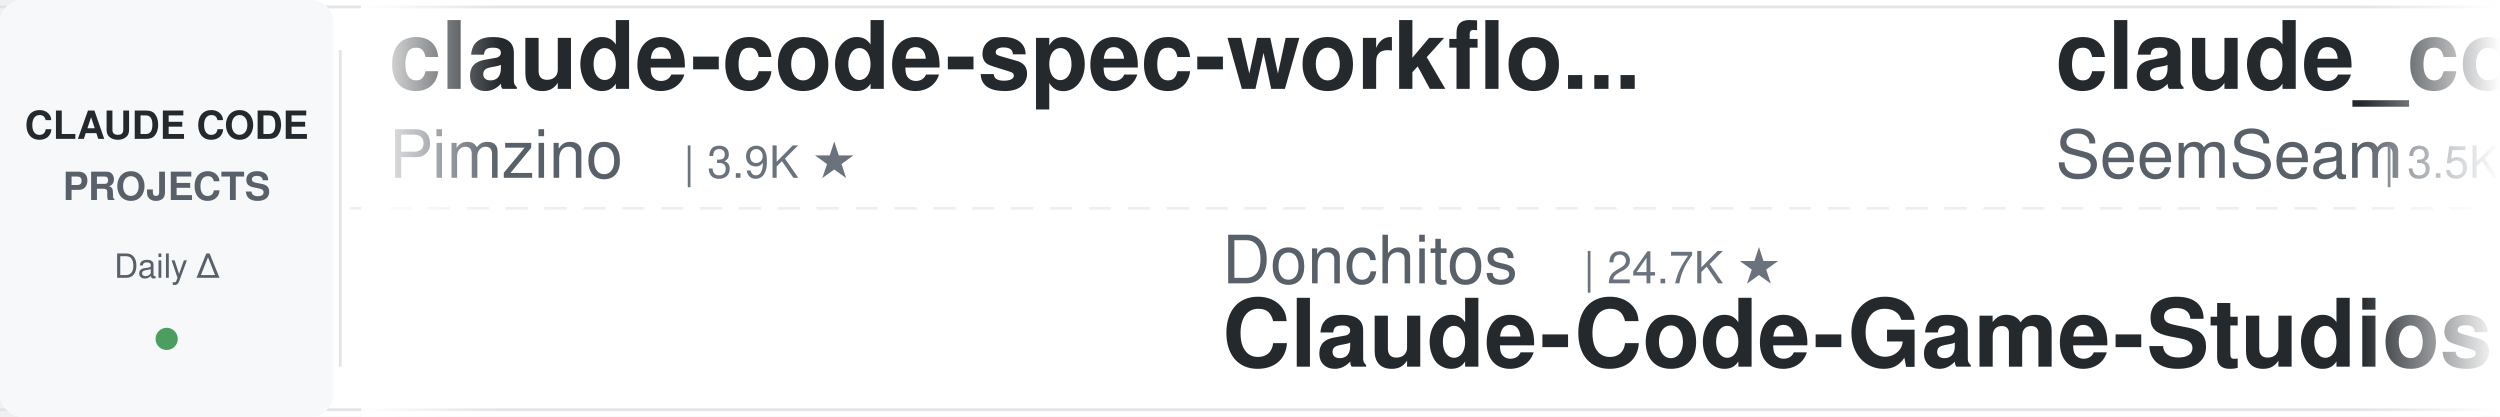
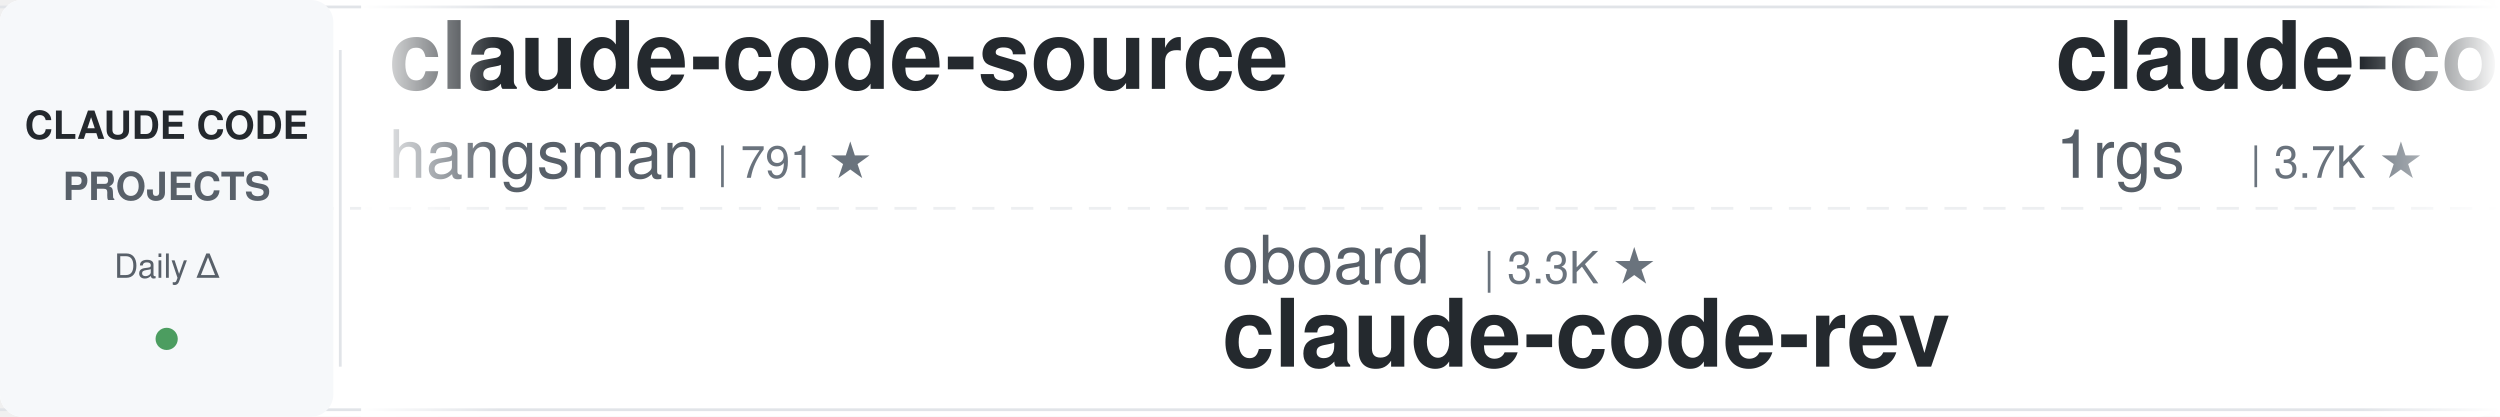
<svg xmlns="http://www.w3.org/2000/svg" width="900" height="150">
  <defs>
    <linearGradient id="leftFade" x1="0%" y1="0%" x2="100%" y2="0%">
      <stop offset="0%" style="stop-color:#ffffff;stop-opacity:1" />
      <stop offset="100%" style="stop-color:#ffffff;stop-opacity:0" />
    </linearGradient>
    <linearGradient id="rightFade" x1="0%" y1="0%" x2="100%" y2="0%">
      <stop offset="0%" style="stop-color:#ffffff;stop-opacity:0" />
      <stop offset="100%" style="stop-color:#ffffff;stop-opacity:1" />
    </linearGradient>
  </defs>
  <rect width="900" height="150" fill="#ffffff" rx="8" />
  <rect x="0" y="2" width="900" height="1" fill="#e1e4e8" />
  <rect x="0" y="147" width="900" height="1" fill="#e1e4e8" />
  <line x1="0" y1="75" x2="900" y2="75" stroke="#e1e4e8" stroke-width="1" stroke-dasharray="8 6" opacity="0.6" />
  <rect x="0" y="0" width="120" height="150" fill="#f6f8fa" rx="8" />
  <text x="60" y="50" font-family="-apple-system, BlinkMacSystemFont, 'Segoe UI', Helvetica, Arial, sans-serif" font-size="14" font-weight="600" fill="#24292e" text-anchor="middle">CLAUDE CODE</text>
  <text x="60" y="72" font-family="-apple-system, BlinkMacSystemFont, 'Segoe UI', Helvetica, Arial, sans-serif" font-size="14" font-weight="600" fill="#586069" text-anchor="middle">PROJECTS</text>
  <text x="60" y="100" font-family="-apple-system, BlinkMacSystemFont, 'Segoe UI', Helvetica, Arial, sans-serif" font-size="12" font-weight="500" fill="#586069" text-anchor="middle">Daily Δ</text>
  <circle cx="60" cy="122" r="4" fill="#22863a" opacity="0.8" />
  <rect x="122" y="18" width="1" height="114" fill="#e1e4e8" />
  <clipPath id="tickerClip">
    <rect x="130" y="0" width="770" height="150" />
  </clipPath>
  <g clip-path="url(#tickerClip)">
    <g id="tickerItems">
      <animateTransform attributeName="transform" attributeType="XML" type="translate" from="0 0" to="-3000 0" dur="54s" repeatCount="indefinite" />
      <g transform="translate(0, 0)">
-         <text x="140" y="32" font-family="-apple-system, BlinkMacSystemFont, 'Segoe UI', Helvetica, Arial, sans-serif" font-size="34" font-weight="600" fill="#24292e">claude-code-spec-workflo...</text>
-         <text x="140" y="64" font-family="-apple-system, BlinkMacSystemFont, 'Segoe UI', Helvetica, Arial, sans-serif" font-size="24" font-weight="400" fill="#586069">Pimzino</text>
-         <text x="246" y="64" font-family="-apple-system, BlinkMacSystemFont, 'Segoe UI', Helvetica, Arial, sans-serif" font-size="16" font-weight="500" fill="#6a737d">| 3.9K ★</text>
+         <text x="140" y="32" font-family="-apple-system, BlinkMacSystemFont, 'Segoe UI', Helvetica, Arial, sans-serif" font-size="34" font-weight="600" fill="#24292e">claude-code-source</text>
+         <text x="140" y="64" font-family="-apple-system, BlinkMacSystemFont, 'Segoe UI', Helvetica, Arial, sans-serif" font-size="24" font-weight="400" fill="#586069">hangsman</text>
+         <text x="258" y="64" font-family="-apple-system, BlinkMacSystemFont, 'Segoe UI', Helvetica, Arial, sans-serif" font-size="16" font-weight="500" fill="#6a737d">| 791 ★</text>
      </g>
      <g transform="translate(300, 0)">
-         <text x="140" y="102" font-family="-apple-system, BlinkMacSystemFont, 'Segoe UI', Helvetica, Arial, sans-serif" font-size="24" font-weight="400" fill="#586069">Donchitos</text>
-         <text x="270" y="102" font-family="-apple-system, BlinkMacSystemFont, 'Segoe UI', Helvetica, Arial, sans-serif" font-size="16" font-weight="500" fill="#6a737d">| 24.7K ★</text>
-         <text x="140" y="132" font-family="-apple-system, BlinkMacSystemFont, 'Segoe UI', Helvetica, Arial, sans-serif" font-size="34" font-weight="600" fill="#24292e">Claude-Code-Game-Studios</text>
+         <text x="140" y="102" font-family="-apple-system, BlinkMacSystemFont, 'Segoe UI', Helvetica, Arial, sans-serif" font-size="24" font-weight="400" fill="#586069">oboard</text>
+         <text x="234" y="102" font-family="-apple-system, BlinkMacSystemFont, 'Segoe UI', Helvetica, Arial, sans-serif" font-size="16" font-weight="500" fill="#6a737d">| 3.3K ★</text>
+         <text x="140" y="132" font-family="-apple-system, BlinkMacSystemFont, 'Segoe UI', Helvetica, Arial, sans-serif" font-size="34" font-weight="600" fill="#24292e">claude-code-rev</text>
      </g>
      <g transform="translate(600, 0)">
-         <text x="140" y="32" font-family="-apple-system, BlinkMacSystemFont, 'Segoe UI', Helvetica, Arial, sans-serif" font-size="34" font-weight="600" fill="#24292e">claude_codex_bridge</text>
-         <text x="140" y="64" font-family="-apple-system, BlinkMacSystemFont, 'Segoe UI', Helvetica, Arial, sans-serif" font-size="24" font-weight="400" fill="#586069">SeemSeam</text>
-         <text x="258" y="64" font-family="-apple-system, BlinkMacSystemFont, 'Segoe UI', Helvetica, Arial, sans-serif" font-size="16" font-weight="500" fill="#6a737d">| 3.5K ★</text>
+         <text x="140" y="32" font-family="-apple-system, BlinkMacSystemFont, 'Segoe UI', Helvetica, Arial, sans-serif" font-size="34" font-weight="600" fill="#24292e">claude-code-proxy</text>
+         <text x="140" y="64" font-family="-apple-system, BlinkMacSystemFont, 'Segoe UI', Helvetica, Arial, sans-serif" font-size="24" font-weight="400" fill="#586069">1rgs</text>
+         <text x="210" y="64" font-family="-apple-system, BlinkMacSystemFont, 'Segoe UI', Helvetica, Arial, sans-serif" font-size="16" font-weight="500" fill="#6a737d">| 3.7K ★</text>
      </g>
      <g transform="translate(900, 0)">
-         <text x="140" y="102" font-family="-apple-system, BlinkMacSystemFont, 'Segoe UI', Helvetica, Arial, sans-serif" font-size="24" font-weight="400" fill="#586069">Njengah</text>
-         <text x="246" y="102" font-family="-apple-system, BlinkMacSystemFont, 'Segoe UI', Helvetica, Arial, sans-serif" font-size="16" font-weight="500" fill="#6a737d">| 1.9K ★</text>
-         <text x="140" y="132" font-family="-apple-system, BlinkMacSystemFont, 'Segoe UI', Helvetica, Arial, sans-serif" font-size="34" font-weight="600" fill="#24292e">claude-code-cheat-sheet</text>
+         <text x="140" y="102" font-family="-apple-system, BlinkMacSystemFont, 'Segoe UI', Helvetica, Arial, sans-serif" font-size="24" font-weight="400" fill="#586069">ponponon</text>
+         <text x="258" y="102" font-family="-apple-system, BlinkMacSystemFont, 'Segoe UI', Helvetica, Arial, sans-serif" font-size="16" font-weight="500" fill="#6a737d">| 2.3K ★</text>
+         <text x="140" y="132" font-family="-apple-system, BlinkMacSystemFont, 'Segoe UI', Helvetica, Arial, sans-serif" font-size="34" font-weight="600" fill="#24292e">claude_code_src</text>
      </g>
      <g transform="translate(1200, 0)">
-         <text x="140" y="32" font-family="-apple-system, BlinkMacSystemFont, 'Segoe UI', Helvetica, Arial, sans-serif" font-size="34" font-weight="600" fill="#24292e">pi-vs-claude-code</text>
-         <text x="140" y="64" font-family="-apple-system, BlinkMacSystemFont, 'Segoe UI', Helvetica, Arial, sans-serif" font-size="24" font-weight="400" fill="#586069">disler</text>
-         <text x="234" y="64" font-family="-apple-system, BlinkMacSystemFont, 'Segoe UI', Helvetica, Arial, sans-serif" font-size="16" font-weight="500" fill="#6a737d">| 1.7K ★</text>
+         <text x="140" y="32" font-family="-apple-system, BlinkMacSystemFont, 'Segoe UI', Helvetica, Arial, sans-serif" font-size="34" font-weight="600" fill="#24292e">claude-code-base-action</text>
+         <text x="140" y="64" font-family="-apple-system, BlinkMacSystemFont, 'Segoe UI', Helvetica, Arial, sans-serif" font-size="24" font-weight="400" fill="#586069">anthropics</text>
+         <text x="282" y="64" font-family="-apple-system, BlinkMacSystemFont, 'Segoe UI', Helvetica, Arial, sans-serif" font-size="16" font-weight="500" fill="#6a737d">| 960 ★</text>
      </g>
      <g transform="translate(1500, 0)">
-         <text x="140" y="102" font-family="-apple-system, BlinkMacSystemFont, 'Segoe UI', Helvetica, Arial, sans-serif" font-size="24" font-weight="400" fill="#586069">diet103</text>
-         <text x="246" y="102" font-family="-apple-system, BlinkMacSystemFont, 'Segoe UI', Helvetica, Arial, sans-serif" font-size="16" font-weight="500" fill="#6a737d">| 10.0K ★</text>
-         <text x="140" y="132" font-family="-apple-system, BlinkMacSystemFont, 'Segoe UI', Helvetica, Arial, sans-serif" font-size="34" font-weight="600" fill="#24292e">claude-code-infrastructu...</text>
+         <text x="140" y="102" font-family="-apple-system, BlinkMacSystemFont, 'Segoe UI', Helvetica, Arial, sans-serif" font-size="24" font-weight="400" fill="#586069">asgeirtj</text>
+         <text x="258" y="102" font-family="-apple-system, BlinkMacSystemFont, 'Segoe UI', Helvetica, Arial, sans-serif" font-size="16" font-weight="500" fill="#6a737d">| 63.8K ★</text>
+         <text x="140" y="132" font-family="-apple-system, BlinkMacSystemFont, 'Segoe UI', Helvetica, Arial, sans-serif" font-size="34" font-weight="600" fill="#24292e">system_prompts_leaks</text>
      </g>
      <g transform="translate(1800, 0)">
-         <text x="140" y="32" font-family="-apple-system, BlinkMacSystemFont, 'Segoe UI', Helvetica, Arial, sans-serif" font-size="34" font-weight="600" fill="#24292e">claude-code-from-source</text>
-         <text x="140" y="64" font-family="-apple-system, BlinkMacSystemFont, 'Segoe UI', Helvetica, Arial, sans-serif" font-size="24" font-weight="400" fill="#586069">alejandrobalderas</text>
-         <text x="366" y="64" font-family="-apple-system, BlinkMacSystemFont, 'Segoe UI', Helvetica, Arial, sans-serif" font-size="16" font-weight="500" fill="#6a737d">| 2.8K ★</text>
+         <text x="140" y="32" font-family="-apple-system, BlinkMacSystemFont, 'Segoe UI', Helvetica, Arial, sans-serif" font-size="34" font-weight="600" fill="#24292e">claude-code-tips</text>
+         <text x="140" y="64" font-family="-apple-system, BlinkMacSystemFont, 'Segoe UI', Helvetica, Arial, sans-serif" font-size="24" font-weight="400" fill="#586069">ykdojo</text>
+         <text x="234" y="64" font-family="-apple-system, BlinkMacSystemFont, 'Segoe UI', Helvetica, Arial, sans-serif" font-size="16" font-weight="500" fill="#6a737d">| 10.0K ★</text>
      </g>
      <g transform="translate(2100, 0)">
-         <text x="140" y="102" font-family="-apple-system, BlinkMacSystemFont, 'Segoe UI', Helvetica, Arial, sans-serif" font-size="24" font-weight="400" fill="#586069">https-deeplearning-ai</text>
-         <text x="414" y="102" font-family="-apple-system, BlinkMacSystemFont, 'Segoe UI', Helvetica, Arial, sans-serif" font-size="16" font-weight="500" fill="#6a737d">| 547 ★</text>
-         <text x="140" y="132" font-family="-apple-system, BlinkMacSystemFont, 'Segoe UI', Helvetica, Arial, sans-serif" font-size="34" font-weight="600" fill="#24292e">sc-claude-code-files</text>
+         <text x="140" y="102" font-family="-apple-system, BlinkMacSystemFont, 'Segoe UI', Helvetica, Arial, sans-serif" font-size="24" font-weight="400" fill="#586069">Cranot</text>
+         <text x="234" y="102" font-family="-apple-system, BlinkMacSystemFont, 'Segoe UI', Helvetica, Arial, sans-serif" font-size="16" font-weight="500" fill="#6a737d">| 2.9K ★</text>
+         <text x="140" y="132" font-family="-apple-system, BlinkMacSystemFont, 'Segoe UI', Helvetica, Arial, sans-serif" font-size="34" font-weight="600" fill="#24292e">claude-code-guide</text>
      </g>
      <g transform="translate(2400, 0)">
-         <text x="140" y="32" font-family="-apple-system, BlinkMacSystemFont, 'Segoe UI', Helvetica, Arial, sans-serif" font-size="34" font-weight="600" fill="#24292e">edmunds-claude-code</text>
-         <text x="140" y="64" font-family="-apple-system, BlinkMacSystemFont, 'Segoe UI', Helvetica, Arial, sans-serif" font-size="24" font-weight="400" fill="#586069">edmund-io</text>
-         <text x="270" y="64" font-family="-apple-system, BlinkMacSystemFont, 'Segoe UI', Helvetica, Arial, sans-serif" font-size="16" font-weight="500" fill="#6a737d">| 1.5K ★</text>
+         <text x="140" y="32" font-family="-apple-system, BlinkMacSystemFont, 'Segoe UI', Helvetica, Arial, sans-serif" font-size="34" font-weight="600" fill="#24292e">Claude-Code-Game-Studios</text>
+         <text x="140" y="64" font-family="-apple-system, BlinkMacSystemFont, 'Segoe UI', Helvetica, Arial, sans-serif" font-size="24" font-weight="400" fill="#586069">Donchitos</text>
+         <text x="270" y="64" font-family="-apple-system, BlinkMacSystemFont, 'Segoe UI', Helvetica, Arial, sans-serif" font-size="16" font-weight="500" fill="#6a737d">| 24.7K ★</text>
      </g>
      <g transform="translate(2700, 0)">
-         <text x="140" y="102" font-family="-apple-system, BlinkMacSystemFont, 'Segoe UI', Helvetica, Arial, sans-serif" font-size="24" font-weight="400" fill="#586069">AICoderTudou</text>
-         <text x="306" y="102" font-family="-apple-system, BlinkMacSystemFont, 'Segoe UI', Helvetica, Arial, sans-serif" font-size="16" font-weight="500" fill="#6a737d">| 495 ★</text>
-         <text x="140" y="132" font-family="-apple-system, BlinkMacSystemFont, 'Segoe UI', Helvetica, Arial, sans-serif" font-size="34" font-weight="600" fill="#24292e">claude-code-tudou</text>
+         <text x="140" y="102" font-family="-apple-system, BlinkMacSystemFont, 'Segoe UI', Helvetica, Arial, sans-serif" font-size="24" font-weight="400" fill="#586069">edmund-io</text>
+         <text x="270" y="102" font-family="-apple-system, BlinkMacSystemFont, 'Segoe UI', Helvetica, Arial, sans-serif" font-size="16" font-weight="500" fill="#6a737d">| 1.5K ★</text>
+         <text x="140" y="132" font-family="-apple-system, BlinkMacSystemFont, 'Segoe UI', Helvetica, Arial, sans-serif" font-size="34" font-weight="600" fill="#24292e">edmunds-claude-code</text>
      </g>
      <g transform="translate(3000, 0)">
-         <text x="140" y="32" font-family="-apple-system, BlinkMacSystemFont, 'Segoe UI', Helvetica, Arial, sans-serif" font-size="34" font-weight="600" fill="#24292e">claude-code-spec-workflo...</text>
-         <text x="140" y="64" font-family="-apple-system, BlinkMacSystemFont, 'Segoe UI', Helvetica, Arial, sans-serif" font-size="24" font-weight="400" fill="#586069">Pimzino</text>
-         <text x="246" y="64" font-family="-apple-system, BlinkMacSystemFont, 'Segoe UI', Helvetica, Arial, sans-serif" font-size="16" font-weight="500" fill="#6a737d">| 3.9K ★</text>
+         <text x="140" y="32" font-family="-apple-system, BlinkMacSystemFont, 'Segoe UI', Helvetica, Arial, sans-serif" font-size="34" font-weight="600" fill="#24292e">claude-code-source</text>
+         <text x="140" y="64" font-family="-apple-system, BlinkMacSystemFont, 'Segoe UI', Helvetica, Arial, sans-serif" font-size="24" font-weight="400" fill="#586069">hangsman</text>
+         <text x="258" y="64" font-family="-apple-system, BlinkMacSystemFont, 'Segoe UI', Helvetica, Arial, sans-serif" font-size="16" font-weight="500" fill="#6a737d">| 791 ★</text>
      </g>
      <g transform="translate(3300, 0)">
-         <text x="140" y="102" font-family="-apple-system, BlinkMacSystemFont, 'Segoe UI', Helvetica, Arial, sans-serif" font-size="24" font-weight="400" fill="#586069">Donchitos</text>
-         <text x="270" y="102" font-family="-apple-system, BlinkMacSystemFont, 'Segoe UI', Helvetica, Arial, sans-serif" font-size="16" font-weight="500" fill="#6a737d">| 24.7K ★</text>
-         <text x="140" y="132" font-family="-apple-system, BlinkMacSystemFont, 'Segoe UI', Helvetica, Arial, sans-serif" font-size="34" font-weight="600" fill="#24292e">Claude-Code-Game-Studios</text>
+         <text x="140" y="102" font-family="-apple-system, BlinkMacSystemFont, 'Segoe UI', Helvetica, Arial, sans-serif" font-size="24" font-weight="400" fill="#586069">oboard</text>
+         <text x="234" y="102" font-family="-apple-system, BlinkMacSystemFont, 'Segoe UI', Helvetica, Arial, sans-serif" font-size="16" font-weight="500" fill="#6a737d">| 3.3K ★</text>
+         <text x="140" y="132" font-family="-apple-system, BlinkMacSystemFont, 'Segoe UI', Helvetica, Arial, sans-serif" font-size="34" font-weight="600" fill="#24292e">claude-code-rev</text>
      </g>
      <g transform="translate(3600, 0)">
-         <text x="140" y="32" font-family="-apple-system, BlinkMacSystemFont, 'Segoe UI', Helvetica, Arial, sans-serif" font-size="34" font-weight="600" fill="#24292e">claude_codex_bridge</text>
-         <text x="140" y="64" font-family="-apple-system, BlinkMacSystemFont, 'Segoe UI', Helvetica, Arial, sans-serif" font-size="24" font-weight="400" fill="#586069">SeemSeam</text>
-         <text x="258" y="64" font-family="-apple-system, BlinkMacSystemFont, 'Segoe UI', Helvetica, Arial, sans-serif" font-size="16" font-weight="500" fill="#6a737d">| 3.5K ★</text>
+         <text x="140" y="32" font-family="-apple-system, BlinkMacSystemFont, 'Segoe UI', Helvetica, Arial, sans-serif" font-size="34" font-weight="600" fill="#24292e">claude-code-proxy</text>
+         <text x="140" y="64" font-family="-apple-system, BlinkMacSystemFont, 'Segoe UI', Helvetica, Arial, sans-serif" font-size="24" font-weight="400" fill="#586069">1rgs</text>
+         <text x="210" y="64" font-family="-apple-system, BlinkMacSystemFont, 'Segoe UI', Helvetica, Arial, sans-serif" font-size="16" font-weight="500" fill="#6a737d">| 3.7K ★</text>
      </g>
      <g transform="translate(3900, 0)">
-         <text x="140" y="102" font-family="-apple-system, BlinkMacSystemFont, 'Segoe UI', Helvetica, Arial, sans-serif" font-size="24" font-weight="400" fill="#586069">Njengah</text>
-         <text x="246" y="102" font-family="-apple-system, BlinkMacSystemFont, 'Segoe UI', Helvetica, Arial, sans-serif" font-size="16" font-weight="500" fill="#6a737d">| 1.9K ★</text>
-         <text x="140" y="132" font-family="-apple-system, BlinkMacSystemFont, 'Segoe UI', Helvetica, Arial, sans-serif" font-size="34" font-weight="600" fill="#24292e">claude-code-cheat-sheet</text>
+         <text x="140" y="102" font-family="-apple-system, BlinkMacSystemFont, 'Segoe UI', Helvetica, Arial, sans-serif" font-size="24" font-weight="400" fill="#586069">ponponon</text>
+         <text x="258" y="102" font-family="-apple-system, BlinkMacSystemFont, 'Segoe UI', Helvetica, Arial, sans-serif" font-size="16" font-weight="500" fill="#6a737d">| 2.3K ★</text>
+         <text x="140" y="132" font-family="-apple-system, BlinkMacSystemFont, 'Segoe UI', Helvetica, Arial, sans-serif" font-size="34" font-weight="600" fill="#24292e">claude_code_src</text>
      </g>
    </g>
  </g>
  <rect x="130" y="0" width="50" height="150" fill="url(#leftFade)" />
  <rect x="850" y="0" width="50" height="150" fill="url(#rightFade)" />
</svg>
